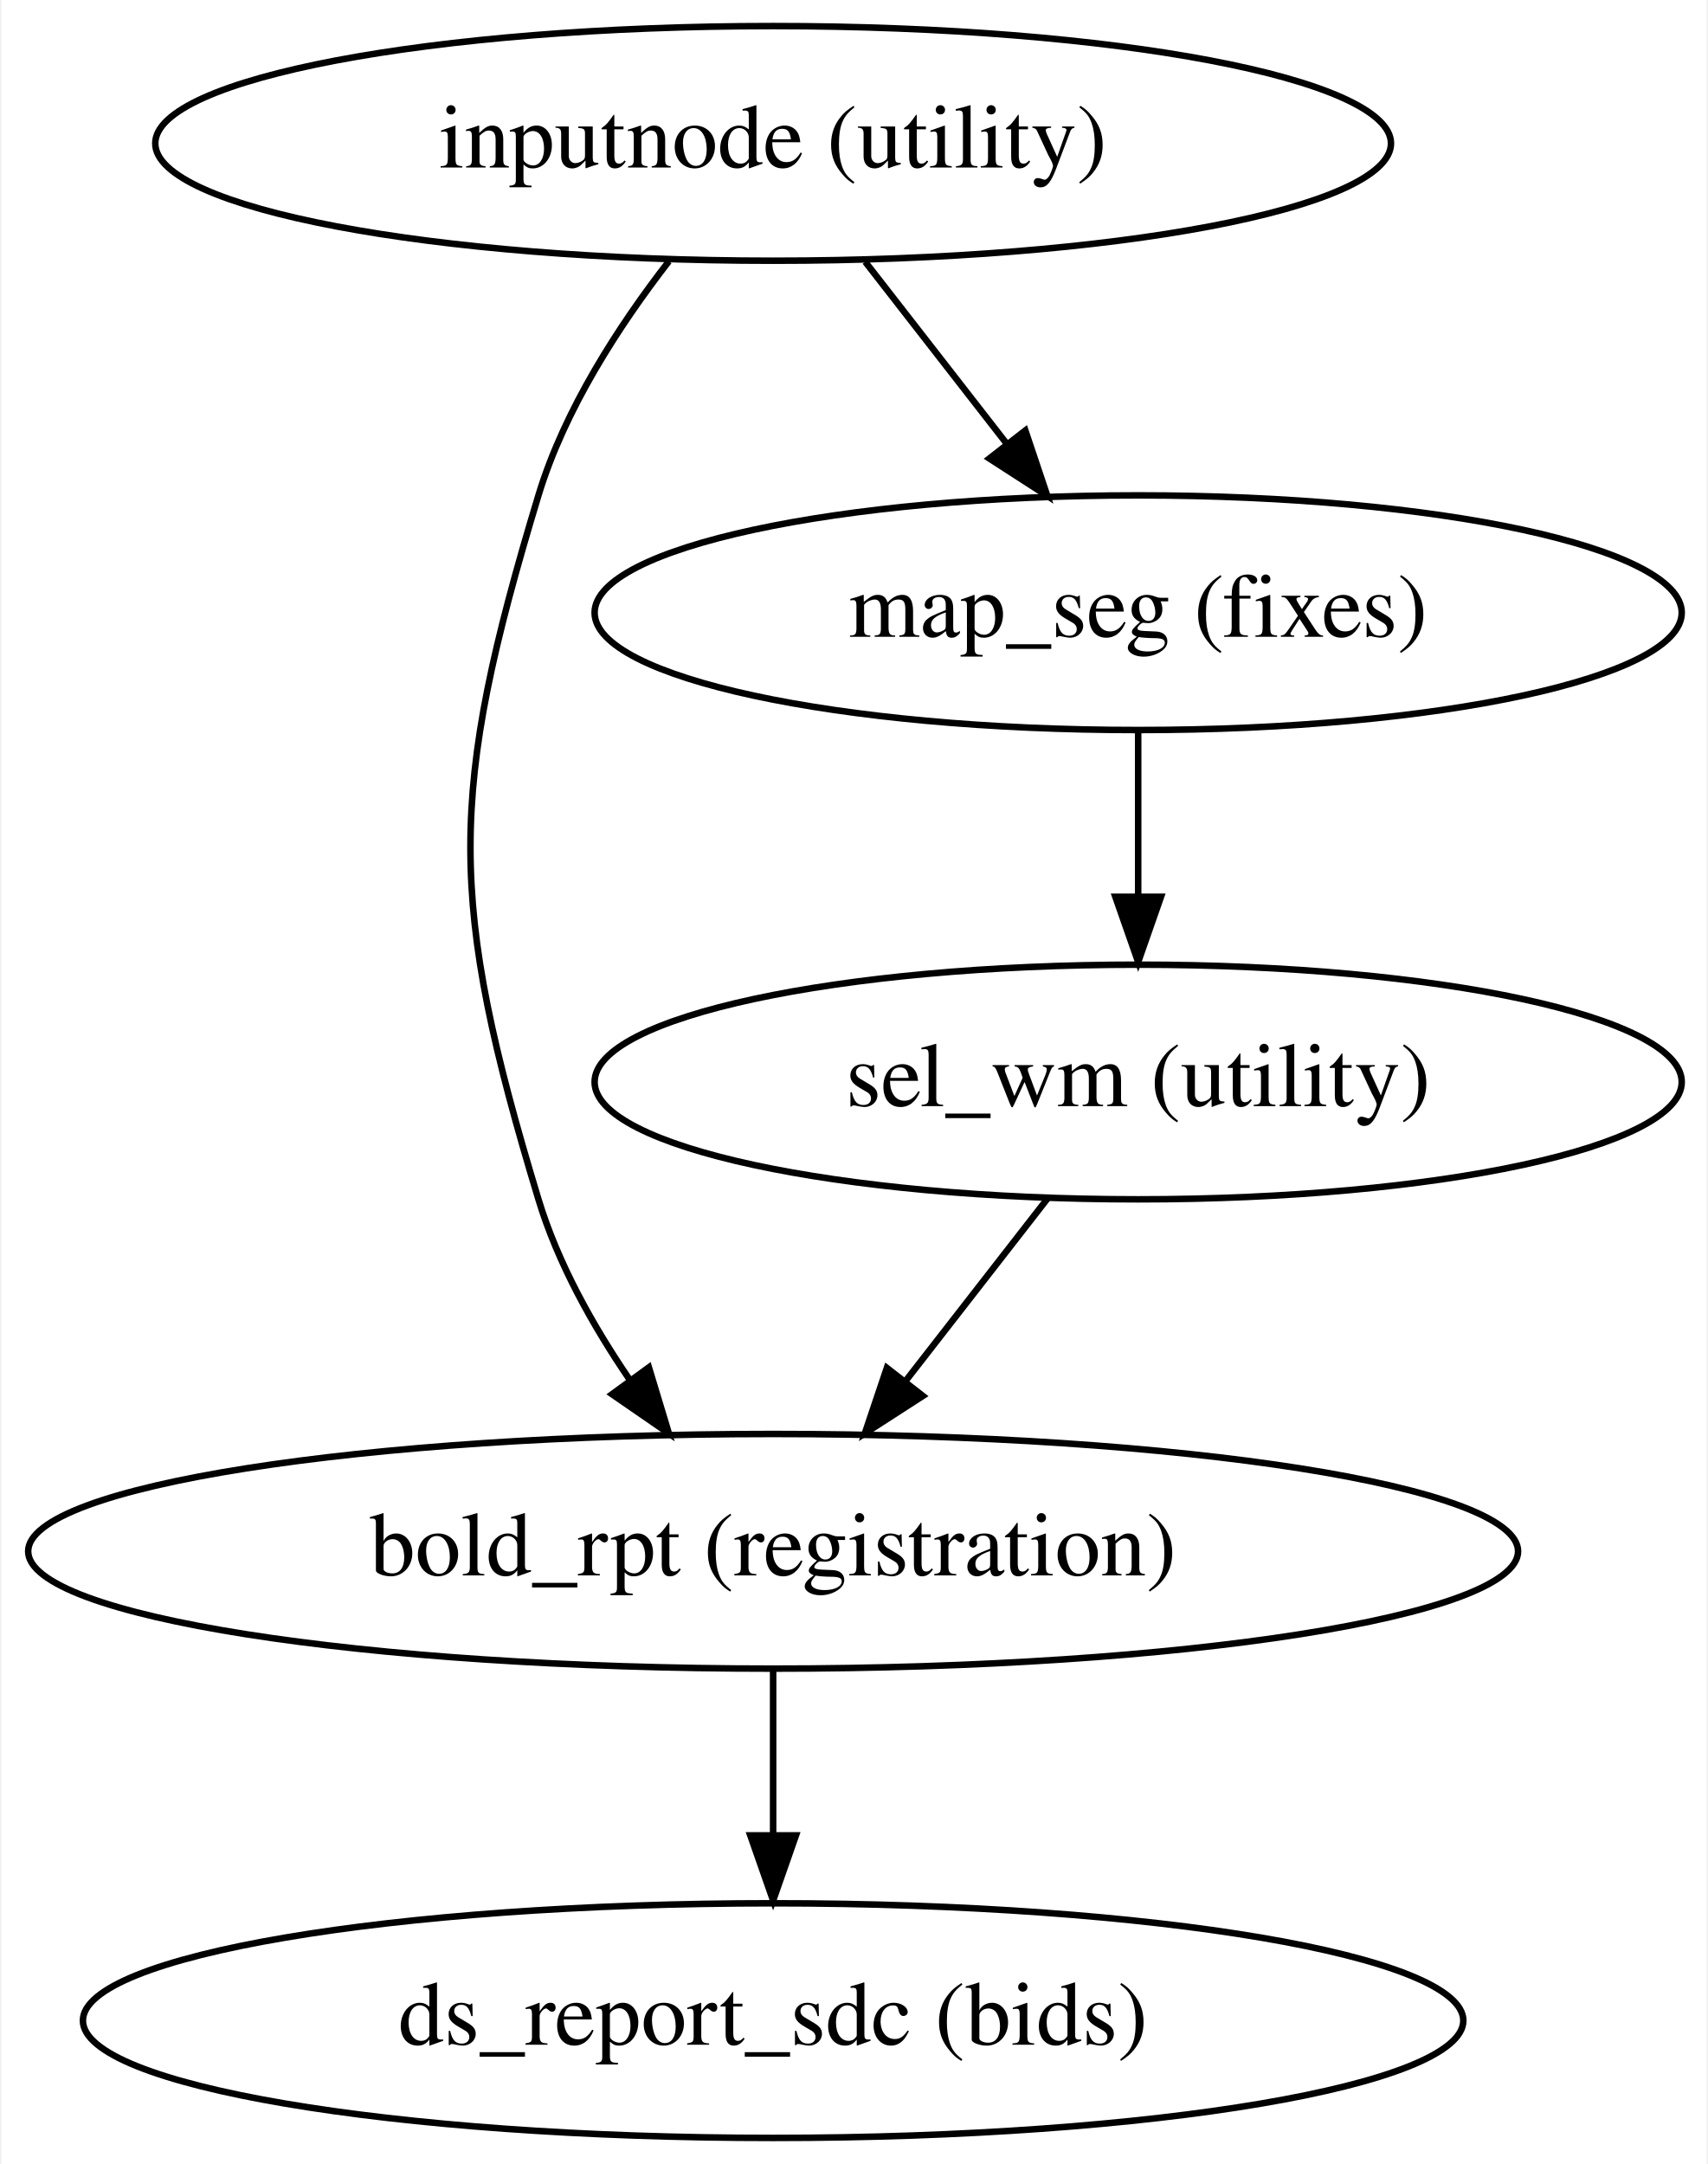
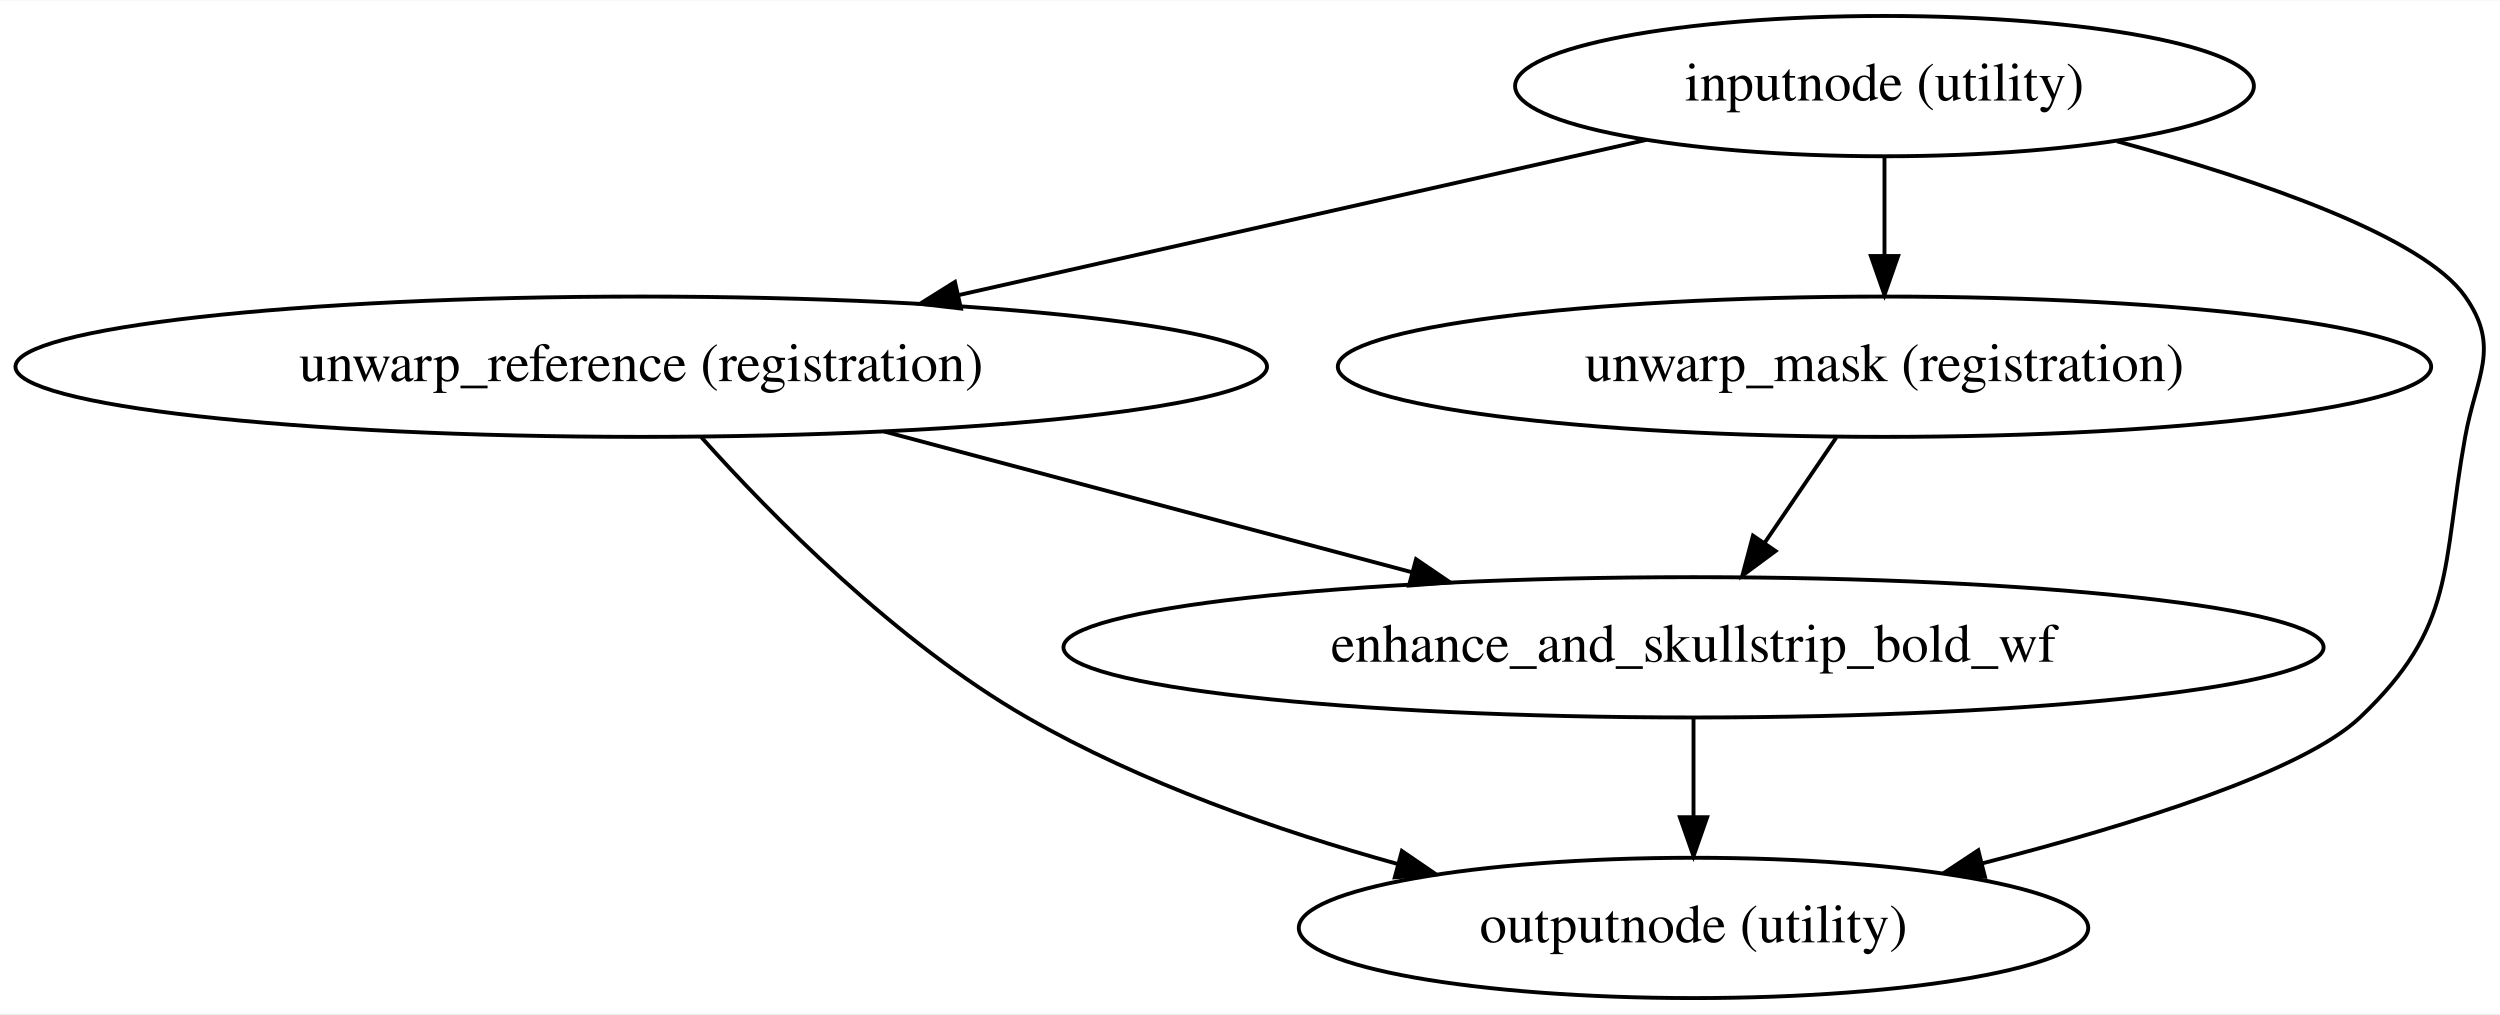
- <svg xmlns="http://www.w3.org/2000/svg" width="262pt" height="332pt" viewBox="0.00 0.00 261.58 332.00">
-   <g id="graph0" class="graph" transform="scale(1 1) rotate(0) translate(4 328)">
-     <polygon fill="#ffffff" stroke="transparent" points="-4,4 -4,-328 257.582,-328 257.582,4 -4,4" />
+ <svg xmlns="http://www.w3.org/2000/svg" width="641pt" height="260pt" viewBox="0.00 0.00 641.47 260.00">
+   <g id="graph0" class="graph" transform="scale(1 1) rotate(0) translate(4 256)">
+     <polygon fill="#ffffff" stroke="transparent" points="-4,4 -4,-256 637.466,-256 637.466,4 -4,4" />
    <g id="node1" class="node">
-       <ellipse fill="none" stroke="#000000" cx="114.39" cy="-306" rx="94.783" ry="18" />
-       <text text-anchor="middle" x="114.39" y="-302.3" font-family="Times,serif" font-size="14.00" fill="#000000">inputnode (utility)</text>
+       <ellipse fill="none" stroke="#000000" cx="479.536" cy="-234" rx="94.783" ry="18" />
+       <text text-anchor="middle" x="479.536" y="-230.3" font-family="Times,serif" font-size="14.00" fill="#000000">inputnode (utility)</text>
    </g>
    <g id="node2" class="node">
-       <ellipse fill="none" stroke="#000000" cx="114.39" cy="-90" rx="114.28" ry="18" />
-       <text text-anchor="middle" x="114.39" y="-86.3" font-family="Times,serif" font-size="14.00" fill="#000000">bold_rpt (registration)</text>
+       <ellipse fill="none" stroke="#000000" cx="160.536" cy="-162" rx="160.571" ry="18" />
+       <text text-anchor="middle" x="160.536" y="-158.3" font-family="Times,serif" font-size="14.00" fill="#000000">unwarp_reference (registration)</text>
    </g>
    <g id="edge1" class="edge">
-       <path fill="none" stroke="#000000" d="M98.399,-287.917C90.736,-278.037 82.373,-265.156 78.39,-252 64.48,-206.06 64.48,-189.94 78.39,-144 81.346,-134.236 86.715,-124.623 92.42,-116.276" />
-       <polygon fill="#000000" stroke="#000000" points="95.331,-118.224 98.399,-108.083 89.677,-114.097 95.331,-118.224" />
+       <path fill="none" stroke="#000000" d="M418.407,-220.203C368.335,-208.901 297.043,-192.81 242.105,-180.411" />
+       <polygon fill="#000000" stroke="#000000" points="242.572,-176.928 232.046,-178.14 241.03,-183.756 242.572,-176.928" />
    </g>
    <g id="node3" class="node">
-       <ellipse fill="none" stroke="#000000" cx="170.39" cy="-234" rx="83.386" ry="18" />
-       <text text-anchor="middle" x="170.39" y="-230.3" font-family="Times,serif" font-size="14.00" fill="#000000">map_seg (fixes)</text>
+       <ellipse fill="none" stroke="#000000" cx="479.536" cy="-162" rx="140.275" ry="18" />
+       <text text-anchor="middle" x="479.536" y="-158.3" font-family="Times,serif" font-size="14.00" fill="#000000">unwarp_mask (registration)</text>
    </g>
    <g id="edge2" class="edge">
-       <path fill="none" stroke="#000000" d="M128.521,-287.831C135.07,-279.411 142.974,-269.25 150.141,-260.034" />
-       <polygon fill="#000000" stroke="#000000" points="153.081,-261.956 156.457,-251.913 147.555,-257.658 153.081,-261.956" />
+       <path fill="none" stroke="#000000" d="M479.536,-215.831C479.536,-208.131 479.536,-198.974 479.536,-190.417" />
+       <polygon fill="#000000" stroke="#000000" points="483.036,-190.413 479.536,-180.413 476.036,-190.413 483.036,-190.413" />
    </g>
    <g id="node4" class="node">
-       <ellipse fill="none" stroke="#000000" cx="114.39" cy="-18" rx="105.881" ry="18" />
-       <text text-anchor="middle" x="114.39" y="-14.3" font-family="Times,serif" font-size="14.00" fill="#000000">ds_report_sdc (bids)</text>
+       <ellipse fill="none" stroke="#000000" cx="430.536" cy="-18" rx="101.282" ry="18" />
+       <text text-anchor="middle" x="430.536" y="-14.3" font-family="Times,serif" font-size="14.00" fill="#000000">outputnode (utility)</text>
    </g>
    <g id="edge3" class="edge">
-       <path fill="none" stroke="#000000" d="M114.39,-71.831C114.39,-64.131 114.39,-54.974 114.39,-46.417" />
-       <polygon fill="#000000" stroke="#000000" points="117.89,-46.413 114.39,-36.413 110.89,-46.413 117.89,-46.413" />
+       <path fill="none" stroke="#000000" d="M539.177,-219.846C575.803,-209.812 617.715,-195.431 628.536,-180 637.722,-166.9 631.391,-159.743 628.536,-144 622.438,-110.372 626.332,-95.519 601.536,-72 587.011,-58.224 543.927,-44.662 504.642,-34.575" />
+       <polygon fill="#000000" stroke="#000000" points="505.307,-31.133 494.756,-32.087 503.599,-37.921 505.307,-31.133" />
+     </g>
+     <g id="edge5" class="edge">
+       <path fill="none" stroke="#000000" d="M175.919,-143.941C194.024,-123.745 225.908,-91.337 259.536,-72 288.76,-55.196 323.855,-42.946 354.626,-34.404" />
+       <polygon fill="#000000" stroke="#000000" points="355.705,-37.739 364.452,-31.76 353.886,-30.979 355.705,-37.739" />
    </g>
    <g id="node5" class="node">
-       <ellipse fill="none" stroke="#000000" cx="170.39" cy="-162" rx="83.386" ry="18" />
-       <text text-anchor="middle" x="170.39" y="-158.3" font-family="Times,serif" font-size="14.00" fill="#000000">sel_wm (utility)</text>
+       <ellipse fill="none" stroke="#000000" cx="430.536" cy="-90" rx="161.671" ry="18" />
+       <text text-anchor="middle" x="430.536" y="-86.3" font-family="Times,serif" font-size="14.00" fill="#000000">enhance_and_skullstrip_bold_wf</text>
    </g>
    <g id="edge4" class="edge">
-       <path fill="none" stroke="#000000" d="M170.39,-215.831C170.39,-208.131 170.39,-198.974 170.39,-190.417" />
-       <polygon fill="#000000" stroke="#000000" points="173.89,-190.413 170.39,-180.413 166.89,-190.413 173.89,-190.413" />
+       <path fill="none" stroke="#000000" d="M222.818,-145.391C263.273,-134.603 316.147,-120.504 358.424,-109.23" />
+       <polygon fill="#000000" stroke="#000000" points="359.339,-112.608 368.099,-106.65 357.535,-105.845 359.339,-112.608" />
    </g>
-     <g id="edge5" class="edge">
-       <path fill="none" stroke="#000000" d="M156.547,-144.202C149.934,-135.699 141.89,-125.358 134.609,-115.996" />
-       <polygon fill="#000000" stroke="#000000" points="137.364,-113.838 128.462,-108.093 131.839,-118.135 137.364,-113.838" />
+     <g id="edge6" class="edge">
+       <path fill="none" stroke="#000000" d="M467.171,-143.831C461.585,-135.623 454.873,-125.761 448.729,-116.732" />
+       <polygon fill="#000000" stroke="#000000" points="451.587,-114.711 443.067,-108.413 445.8,-118.65 451.587,-114.711" />
+     </g>
+     <g id="edge7" class="edge">
+       <path fill="none" stroke="#000000" d="M430.536,-71.831C430.536,-64.131 430.536,-54.974 430.536,-46.417" />
+       <polygon fill="#000000" stroke="#000000" points="434.036,-46.413 430.536,-36.413 427.036,-46.413 434.036,-46.413" />
    </g>
  </g>
</svg>
